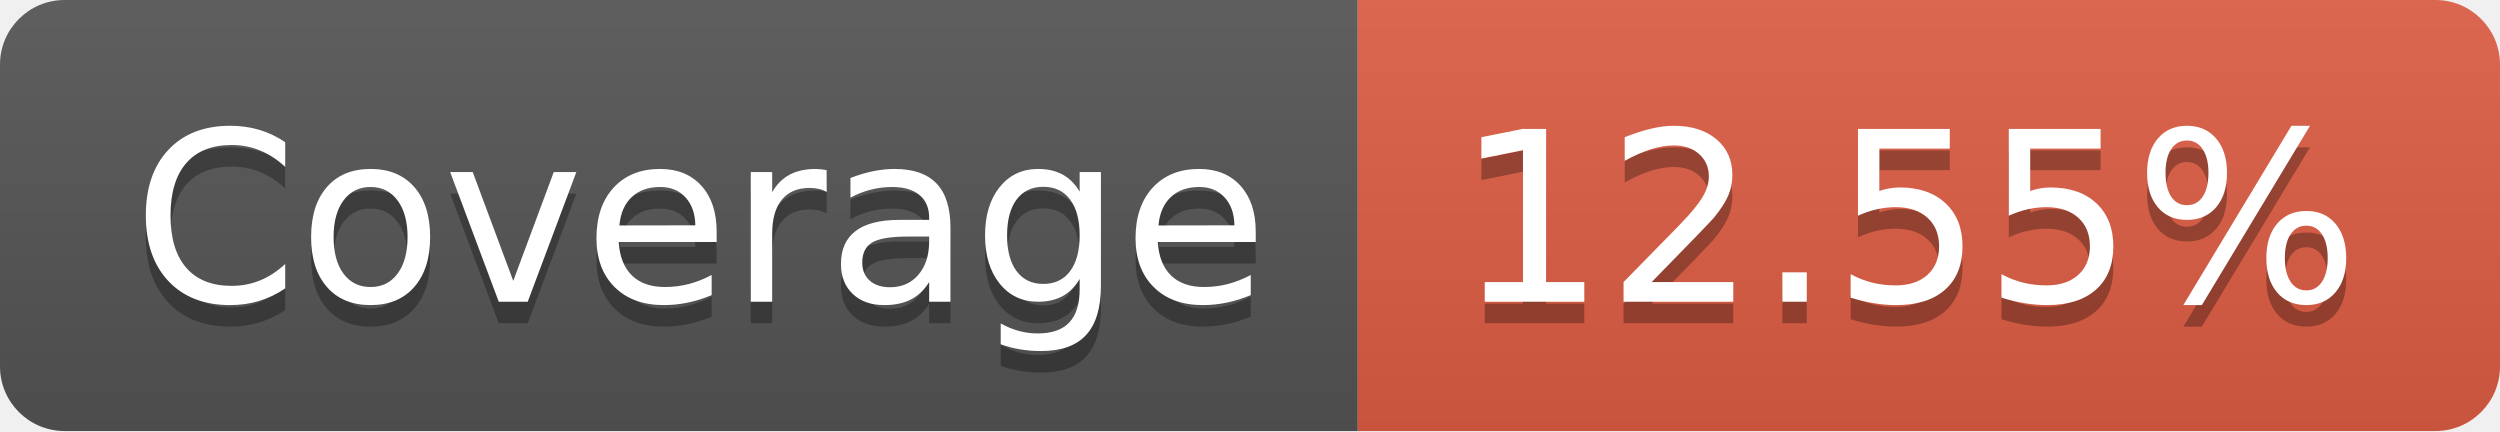
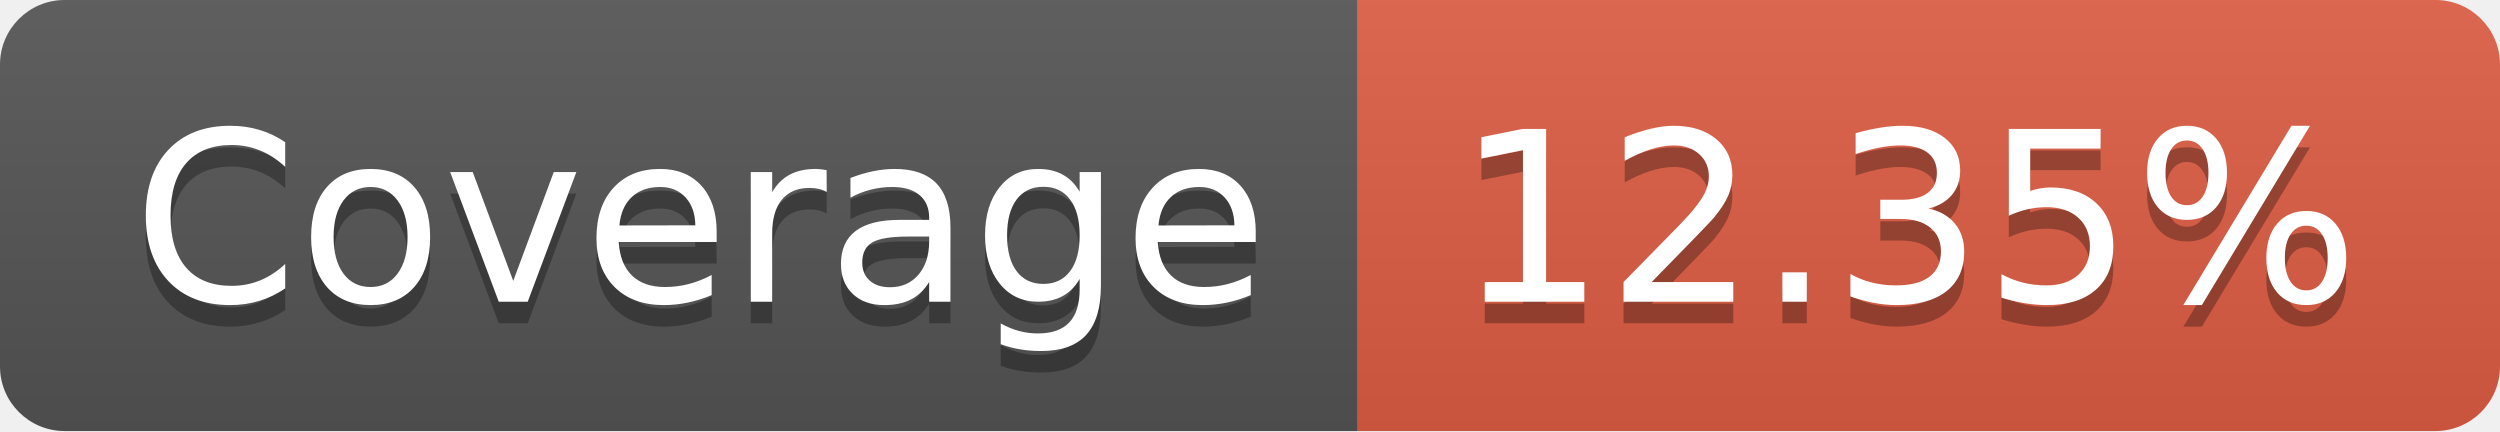
- <svg xmlns="http://www.w3.org/2000/svg" width="116" height="20" role="img" aria-label="Coverage: 12.55%">
+ <svg xmlns="http://www.w3.org/2000/svg" width="116" height="20" role="img" aria-label="Coverage: 12.35%">
  <linearGradient id="s" x2="0" y2="100%">
    <stop offset="0" stop-color="#bbb" stop-opacity=".1" />
    <stop offset="1" stop-opacity=".1" />
  </linearGradient>
  <clipPath id="r">
    <rect width="116" height="20" rx="3" fill="#fff" />
  </clipPath>
  <g clip-path="url(#r)">
    <rect width="63" height="20" fill="#555" />
    <rect x="63" width="53" height="20" fill="#e05d44" />
    <rect width="116" height="20" fill="url(#s)" />
  </g>
  <g fill="#fff" text-anchor="middle" font-family="Verdana,Geneva,DejaVu Sans,sans-serif" text-rendering="geometricPrecision" font-size="110">
    <text aria-hidden="true" x="325" y="150" fill="#010101" fill-opacity=".3" transform="scale(.1)" textLength="530">Coverage</text>
    <text x="325" y="140" transform="scale(.1)" fill="#fff" textLength="530">Coverage</text>
-     <text aria-hidden="true" x="885" y="150" fill="#010101" fill-opacity=".3" transform="scale(.1)" textLength="430">12.55%</text>
-     <text x="885" y="140" transform="scale(.1)" fill="#fff" textLength="430">12.55%</text>
+     <text aria-hidden="true" x="885" y="150" fill="#010101" fill-opacity=".3" transform="scale(.1)" textLength="430">12.35%</text>
+     <text x="885" y="140" transform="scale(.1)" fill="#fff" textLength="430">12.35%</text>
  </g>
</svg>
